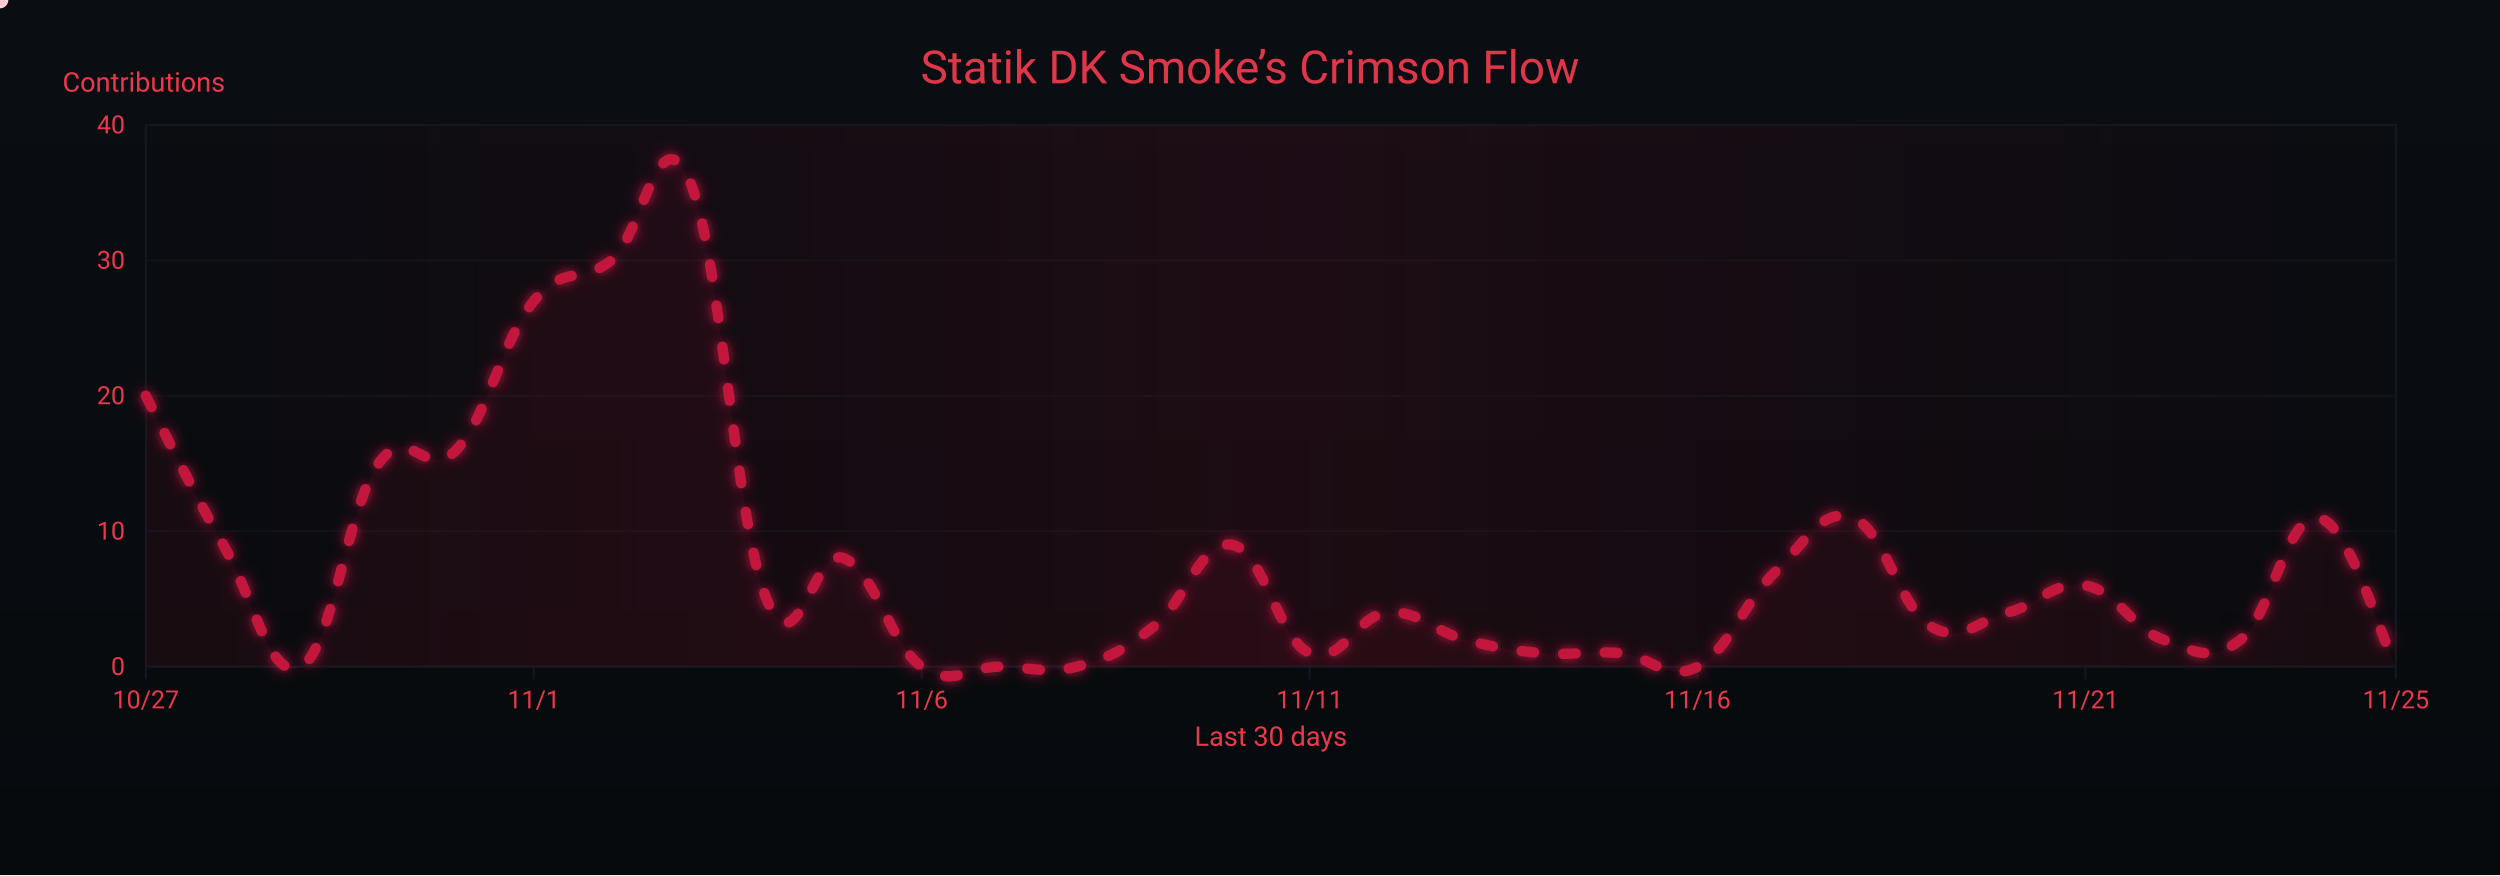
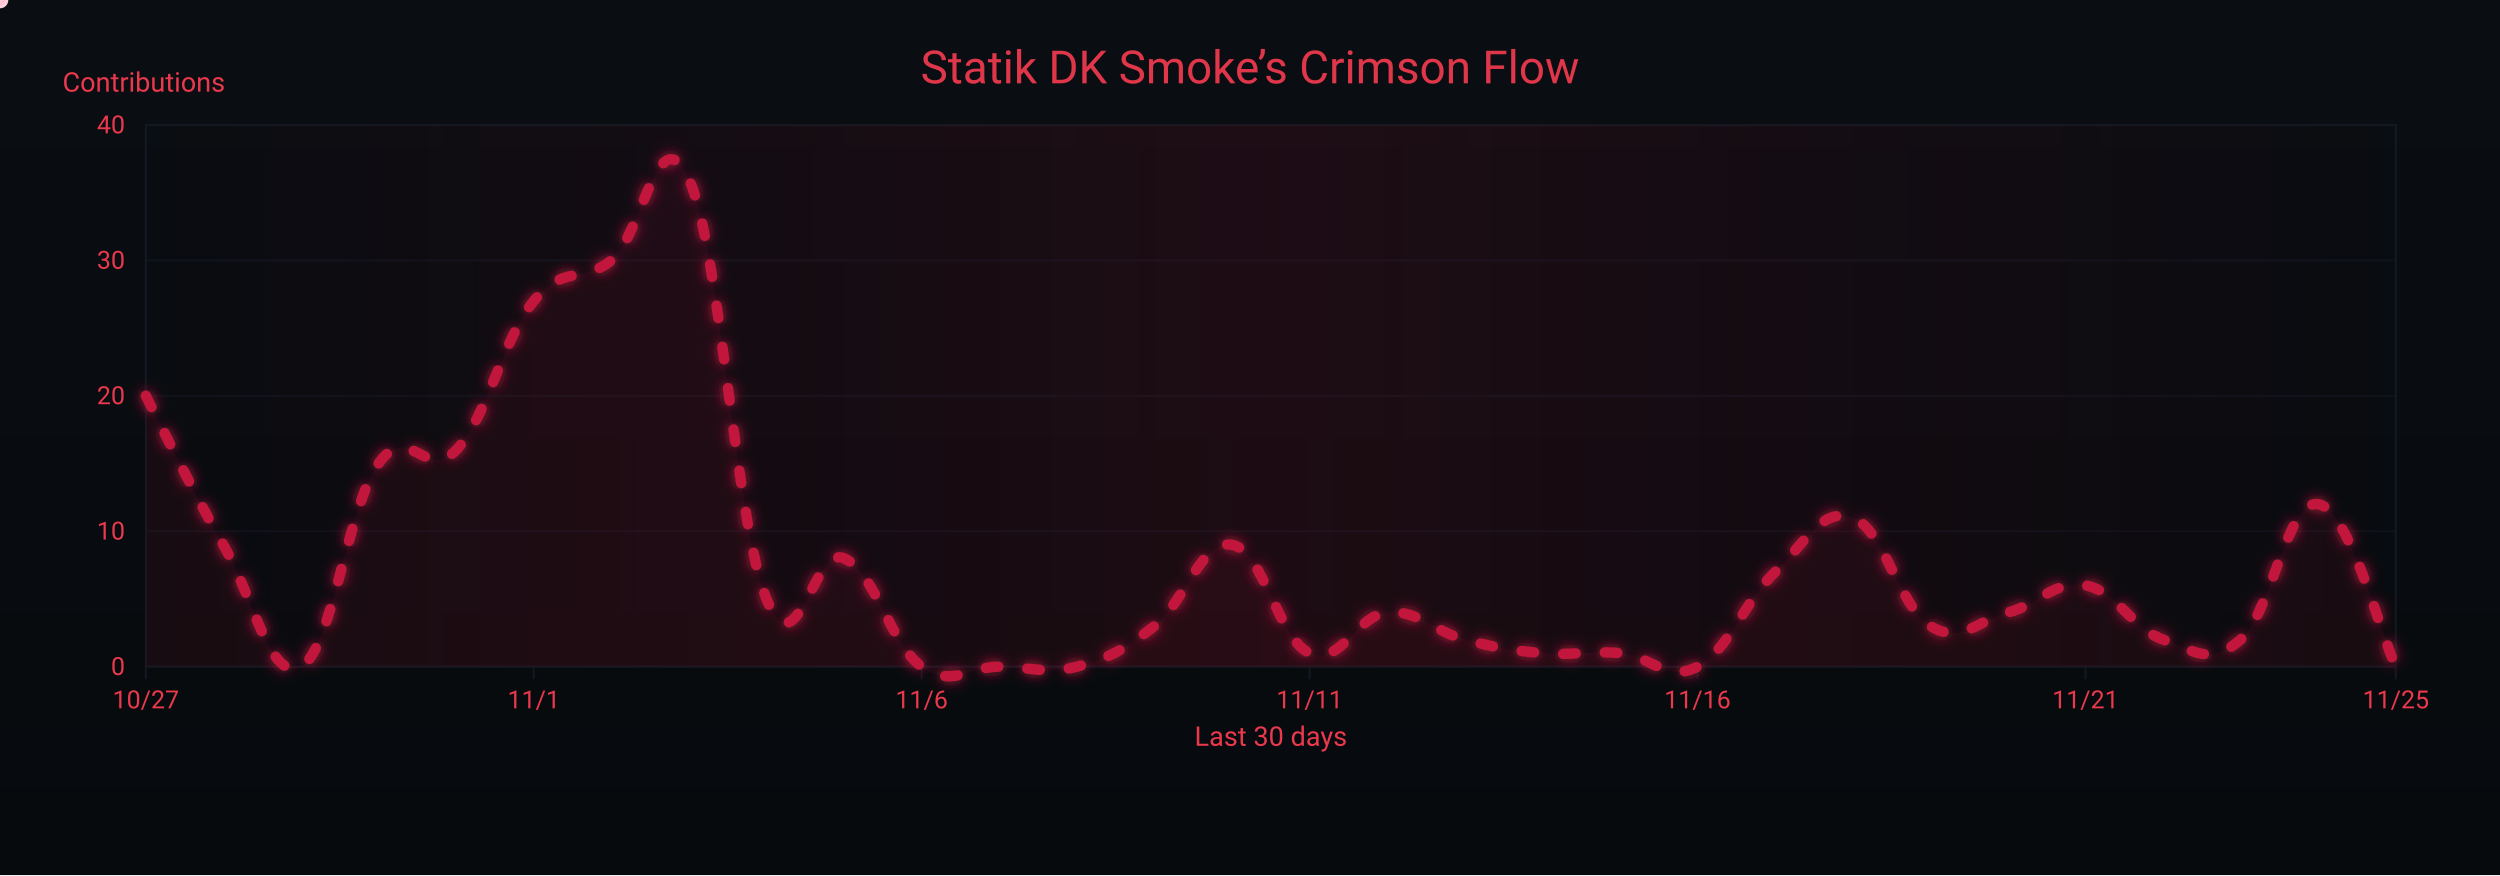
<svg xmlns="http://www.w3.org/2000/svg" width="1200" height="420" viewBox="0 0 1200 420" role="img" aria-label="Crimson Flow Graph">
  <defs>
    <linearGradient id="bgGrad" x1="0" y1="0" x2="0" y2="1">
      <stop offset="0%" stop-color="#0a0d12" />
      <stop offset="100%" stop-color="#070a0d" />
    </linearGradient>
    <filter id="glow">
      <feGaussianBlur stdDeviation="3" result="b1" />
      <feMerge>
        <feMergeNode in="b1" />
        <feMergeNode in="SourceGraphic" />
      </feMerge>
    </filter>
    <linearGradient id="sheen" x1="0" y1="0" x2="1" y2="0">
      <stop offset="0%" stop-color="#9b0e2a" stop-opacity="0" />
      <stop offset="50%" stop-color="#9b0e2a" stop-opacity=".14" />
      <stop offset="100%" stop-color="#9b0e2a" stop-opacity="0" />
      <animateTransform attributeName="gradientTransform" type="translate" from="-1 0" to="1 0" dur="9s" repeatCount="indefinite" />
    </linearGradient>
  </defs>
  <rect width="1200" height="420" fill="url(#bgGrad)" />
  <rect x="70" y="60" width="1080" height="260" fill="none" stroke="#121821" stroke-width="1" />
  <g font-family="ui-sans-serif,system-ui,-apple-system,Segoe UI,Roboto,Ubuntu,Arial" font-size="12">
    <path d="M70,320.0 H1150" stroke="#121821" stroke-width="1" opacity="0.6" />
    <text x="60" y="324.0" text-anchor="end" fill="#ea384c">0</text>
    <path d="M70,255.0 H1150" stroke="#121821" stroke-width="1" opacity="0.6" />
    <text x="60" y="259.0" text-anchor="end" fill="#ea384c">10</text>
    <path d="M70,190.0 H1150" stroke="#121821" stroke-width="1" opacity="0.6" />
    <text x="60" y="194.0" text-anchor="end" fill="#ea384c">20</text>
    <path d="M70,125.0 H1150" stroke="#121821" stroke-width="1" opacity="0.6" />
    <text x="60" y="129.0" text-anchor="end" fill="#ea384c">30</text>
    <path d="M70,60.0 H1150" stroke="#121821" stroke-width="1" opacity="0.6" />
    <text x="60" y="64.0" text-anchor="end" fill="#ea384c">40</text>
    <text x="30" y="44" fill="#ea384c" font-size="13">Contributions</text>
  </g>
  <g font-family="ui-sans-serif,system-ui,-apple-system,Segoe UI,Roboto,Ubuntu,Arial" font-size="12">
    <path d="M70.0,320 V326" stroke="#121821" stroke-width="1" />
    <text x="70.0" y="340" text-anchor="middle" fill="#ea384c">10/27</text>
    <path d="M256.2,320 V326" stroke="#121821" stroke-width="1" />
    <text x="256.2" y="340" text-anchor="middle" fill="#ea384c">11/1</text>
    <path d="M442.4,320 V326" stroke="#121821" stroke-width="1" />
    <text x="442.4" y="340" text-anchor="middle" fill="#ea384c">11/6</text>
    <path d="M628.6,320 V326" stroke="#121821" stroke-width="1" />
    <text x="628.6" y="340" text-anchor="middle" fill="#ea384c">11/11</text>
    <path d="M814.8,320 V326" stroke="#121821" stroke-width="1" />
    <text x="814.8" y="340" text-anchor="middle" fill="#ea384c">11/16</text>
    <path d="M1001.0,320 V326" stroke="#121821" stroke-width="1" />
    <text x="1001.0" y="340" text-anchor="middle" fill="#ea384c">11/21</text>
    <path d="M1150.0,320 V326" stroke="#121821" stroke-width="1" />
    <text x="1150.0" y="340" text-anchor="middle" fill="#ea384c">11/25</text>
    <text x="610" y="358" text-anchor="middle" fill="#ea384c" font-size="13">Last 30 days</text>
  </g>
  <rect x="70" y="60" width="1080" height="260" fill="url(#sheen)" />
  <text x="600" y="40" text-anchor="middle" font-family="ui-sans-serif,system-ui,-apple-system,Segoe UI,Roboto,Ubuntu,Arial" font-size="22" fill="#ea384c" opacity=".95">Statik DK Smoke’s Crimson Flow</text>
-   <path d="M70.0,190.0 C77.4,204.3 92.3,235.5 107.2,261.5 C122.1,287.5 129.6,327.8 144.5,320.0 C159.4,312.2 166.8,243.3 181.7,222.5 C196.6,201.7 204.1,231.6 219.0,216.0 C233.9,200.4 241.3,162.7 256.2,144.5 C271.1,126.3 278.6,136.7 293.4,125.0 C308.3,113.3 315.8,53.5 330.7,86.0 C345.6,118.5 353.0,251.1 367.9,287.5 C382.8,323.9 390.3,261.5 405.2,268.0 C420.1,274.5 427.5,309.6 442.4,320.0 C457.3,330.4 464.8,320.0 479.7,320.0 C494.6,320.0 502.0,323.9 516.9,320.0 C531.8,316.1 539.2,312.2 554.1,300.5 C569.0,288.8 576.5,258.9 591.4,261.5 C606.3,264.1 613.7,307.0 628.6,313.5 C643.5,320.0 651.0,295.3 665.9,294.0 C680.8,292.7 688.2,303.1 703.1,307.0 C718.0,310.9 725.4,312.2 740.3,313.5 C755.2,314.8 762.7,312.2 777.6,313.5 C792.5,314.8 799.9,327.8 814.8,320.0 C829.7,312.2 837.2,288.8 852.1,274.5 C867.0,260.2 874.4,243.3 889.3,248.5 C904.2,253.7 911.7,291.4 926.6,300.5 C941.4,309.6 948.9,297.9 963.8,294.0 C978.7,290.1 986.1,278.4 1001.0,281.0 C1015.9,283.6 1023.4,301.8 1038.3,307.0 C1053.2,312.2 1060.6,318.7 1075.5,307.0 C1090.4,295.3 1097.9,245.9 1112.8,248.5 C1127.7,251.1 1142.6,305.7 1150.0,320.0 L 1150,320 L 70,320 Z" fill="#7a0f26" opacity=".13">
+   <path d="M70.0,190.0 C77.4,204.3 92.3,235.5 107.2,261.5 C122.1,287.5 129.6,327.8 144.5,320.0 C159.4,312.2 166.8,243.3 181.7,222.5 C196.6,201.7 204.1,231.6 219.0,216.0 C233.9,200.4 241.3,162.7 256.2,144.5 C271.1,126.3 278.6,136.7 293.4,125.0 C308.3,113.3 315.8,53.5 330.7,86.0 C345.6,118.5 353.0,251.1 367.9,287.5 C382.8,323.9 390.3,261.5 405.2,268.0 C420.1,274.5 427.5,309.6 442.4,320.0 C457.3,330.4 464.8,320.0 479.7,320.0 C494.6,320.0 502.0,323.9 516.9,320.0 C531.8,316.1 539.2,312.2 554.1,300.5 C569.0,288.8 576.5,258.9 591.4,261.5 C606.3,264.1 613.7,307.0 628.6,313.5 C643.5,320.0 651.0,295.3 665.9,294.0 C680.8,292.7 688.2,303.1 703.1,307.0 C718.0,310.9 725.4,312.2 740.3,313.5 C755.2,314.8 762.7,312.2 777.6,313.5 C792.5,314.8 799.9,327.8 814.8,320.0 C829.7,312.2 837.2,288.8 852.1,274.5 C867.0,260.2 874.4,243.3 889.3,248.5 C904.2,253.7 911.7,291.4 926.6,300.5 C941.4,309.6 948.9,297.9 963.8,294.0 C978.7,290.1 986.1,278.4 1001.0,281.0 C1015.9,283.6 1023.4,301.8 1038.3,307.0 C1053.2,312.2 1060.6,320.0 1075.5,307.0 C1090.4,294.0 1097.9,239.4 1112.8,242.0 C1127.7,244.6 1142.6,304.4 1150.0,320.0 L 1150,320 L 70,320 Z" fill="#7a0f26" opacity=".13">
    <animate attributeName="opacity" values=".10;.17;.10" dur="6s" repeatCount="indefinite" />
  </path>
-   <path id="curve" d="M70.0,190.0 C77.4,204.3 92.3,235.5 107.2,261.5 C122.1,287.5 129.6,327.8 144.5,320.0 C159.4,312.2 166.8,243.3 181.7,222.5 C196.6,201.7 204.1,231.6 219.0,216.0 C233.9,200.4 241.3,162.7 256.2,144.5 C271.1,126.3 278.6,136.7 293.4,125.0 C308.3,113.3 315.8,53.5 330.7,86.0 C345.6,118.5 353.0,251.1 367.9,287.5 C382.8,323.9 390.3,261.5 405.2,268.0 C420.1,274.5 427.5,309.6 442.4,320.0 C457.3,330.4 464.8,320.0 479.7,320.0 C494.6,320.0 502.0,323.9 516.9,320.0 C531.8,316.1 539.2,312.2 554.1,300.5 C569.0,288.8 576.5,258.9 591.4,261.5 C606.3,264.1 613.7,307.0 628.6,313.5 C643.5,320.0 651.0,295.3 665.9,294.0 C680.8,292.7 688.2,303.1 703.1,307.0 C718.0,310.9 725.4,312.2 740.3,313.5 C755.2,314.8 762.7,312.2 777.6,313.5 C792.5,314.8 799.9,327.8 814.8,320.0 C829.7,312.2 837.2,288.8 852.1,274.5 C867.0,260.2 874.4,243.3 889.3,248.5 C904.2,253.7 911.7,291.4 926.6,300.5 C941.4,309.6 948.9,297.9 963.8,294.0 C978.7,290.1 986.1,278.4 1001.0,281.0 C1015.9,283.6 1023.4,301.8 1038.3,307.0 C1053.2,312.2 1060.6,318.7 1075.5,307.0 C1090.4,295.3 1097.9,245.9 1112.8,248.5 C1127.7,251.1 1142.6,305.7 1150.0,320.0" fill="none" stroke="#c3193d" stroke-width="5" stroke-linecap="round" stroke-linejoin="round" stroke-dasharray="6 14" filter="url(#glow)">
+   <path id="curve" d="M70.0,190.0 C77.4,204.3 92.3,235.5 107.2,261.5 C122.1,287.5 129.6,327.8 144.5,320.0 C159.4,312.2 166.8,243.3 181.7,222.5 C196.6,201.7 204.1,231.6 219.0,216.0 C233.9,200.4 241.3,162.7 256.2,144.5 C271.1,126.3 278.6,136.7 293.4,125.0 C308.3,113.3 315.8,53.5 330.7,86.0 C345.6,118.5 353.0,251.1 367.9,287.5 C382.8,323.9 390.3,261.5 405.2,268.0 C420.1,274.5 427.5,309.6 442.4,320.0 C457.3,330.4 464.8,320.0 479.7,320.0 C494.6,320.0 502.0,323.9 516.9,320.0 C531.8,316.1 539.2,312.2 554.1,300.5 C569.0,288.8 576.5,258.9 591.4,261.5 C606.3,264.1 613.7,307.0 628.6,313.5 C643.5,320.0 651.0,295.3 665.9,294.0 C680.8,292.7 688.2,303.1 703.1,307.0 C718.0,310.9 725.4,312.2 740.3,313.5 C755.2,314.8 762.7,312.2 777.6,313.5 C792.5,314.8 799.9,327.8 814.8,320.0 C829.7,312.2 837.2,288.8 852.1,274.5 C867.0,260.2 874.4,243.3 889.3,248.5 C904.2,253.7 911.7,291.4 926.6,300.5 C941.4,309.6 948.9,297.9 963.8,294.0 C978.7,290.1 986.1,278.4 1001.0,281.0 C1015.9,283.6 1023.4,301.8 1038.3,307.0 C1053.2,312.2 1060.6,320.0 1075.5,307.0 C1090.4,294.0 1097.9,239.4 1112.8,242.0 C1127.7,244.6 1142.6,304.4 1150.0,320.0" fill="none" stroke="#c3193d" stroke-width="5" stroke-linecap="round" stroke-linejoin="round" stroke-dasharray="6 14" filter="url(#glow)">
    <animate attributeName="stroke-dashoffset" values="0;-220" dur="4.8s" repeatCount="indefinite" />
  </path>
  <g fill="#ffd1db">
    <circle r="4">
      <animateMotion dur="7s" rotate="auto" repeatCount="indefinite">
        <mpath href="#curve" />
      </animateMotion>
      <animate attributeName="opacity" values="1;.3;1" dur="2.2s" repeatCount="indefinite" />
    </circle>
    <circle r="3" fill="#ffffff">
      <animateMotion dur="8.2s" begin="1s" rotate="auto" repeatCount="indefinite">
        <mpath href="#curve" />
      </animateMotion>
      <animate attributeName="opacity" values=".7;.2;.7" dur="2.4s" repeatCount="indefinite" />
    </circle>
    <circle r="3" fill="#ffc7d3">
      <animateMotion dur="6s" begin="2s" rotate="auto" repeatCount="indefinite">
        <mpath href="#curve" />
      </animateMotion>
      <animate attributeName="opacity" values=".8;.3;.8" dur="2s" repeatCount="indefinite" />
    </circle>
  </g>
</svg>
